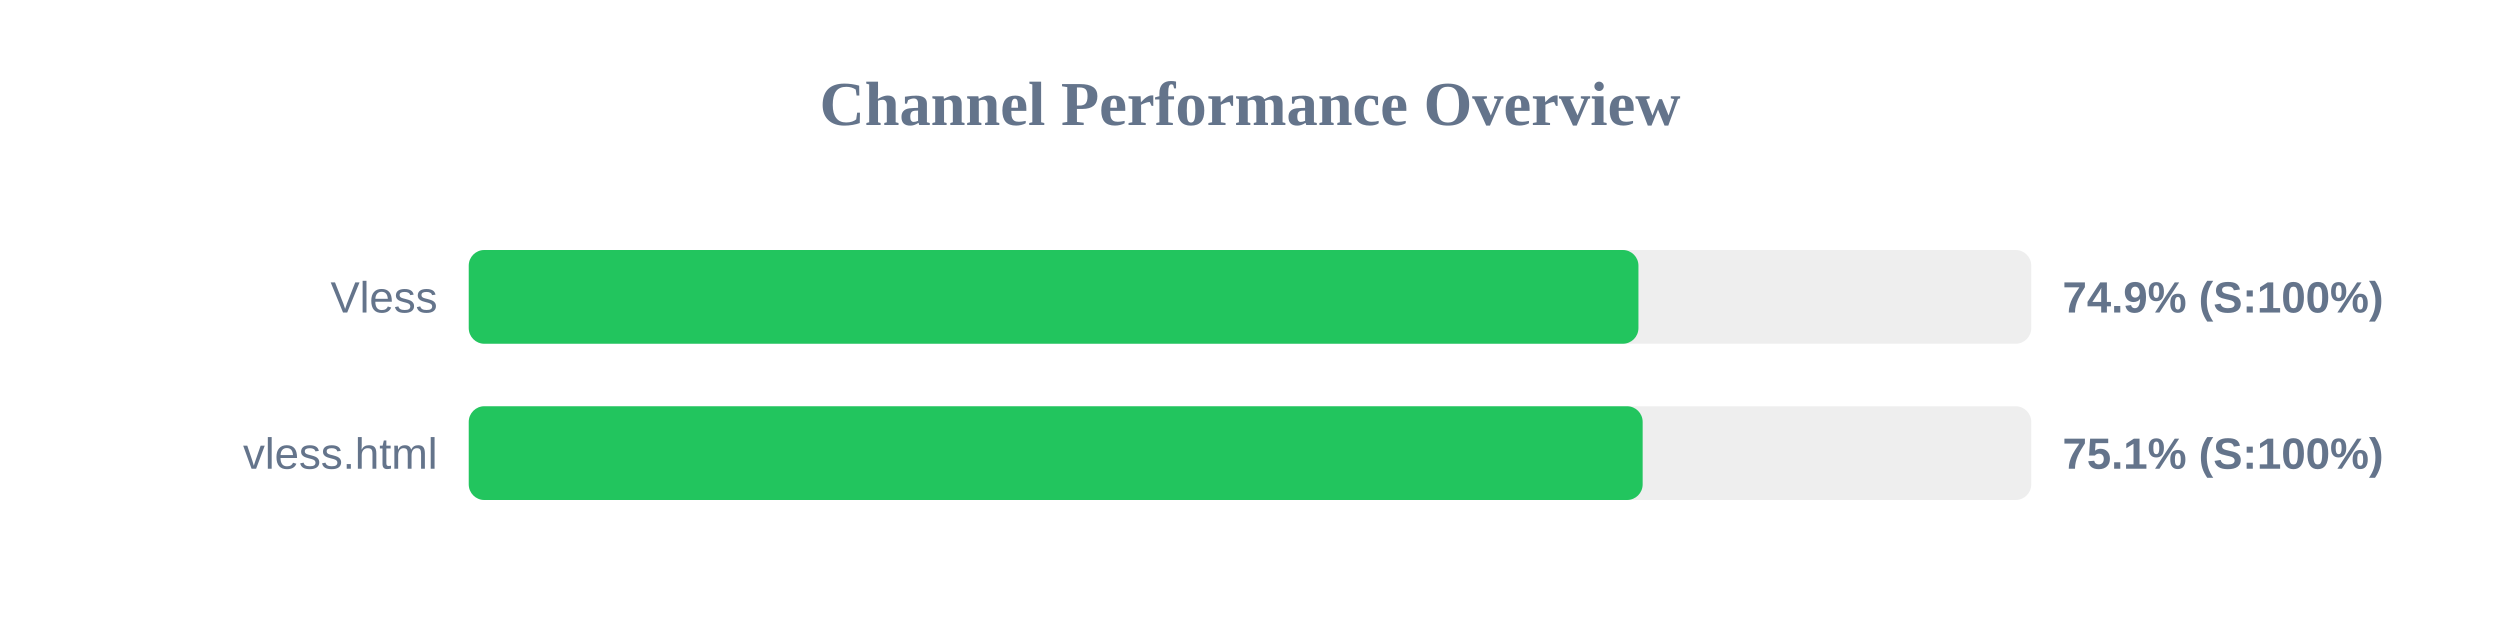
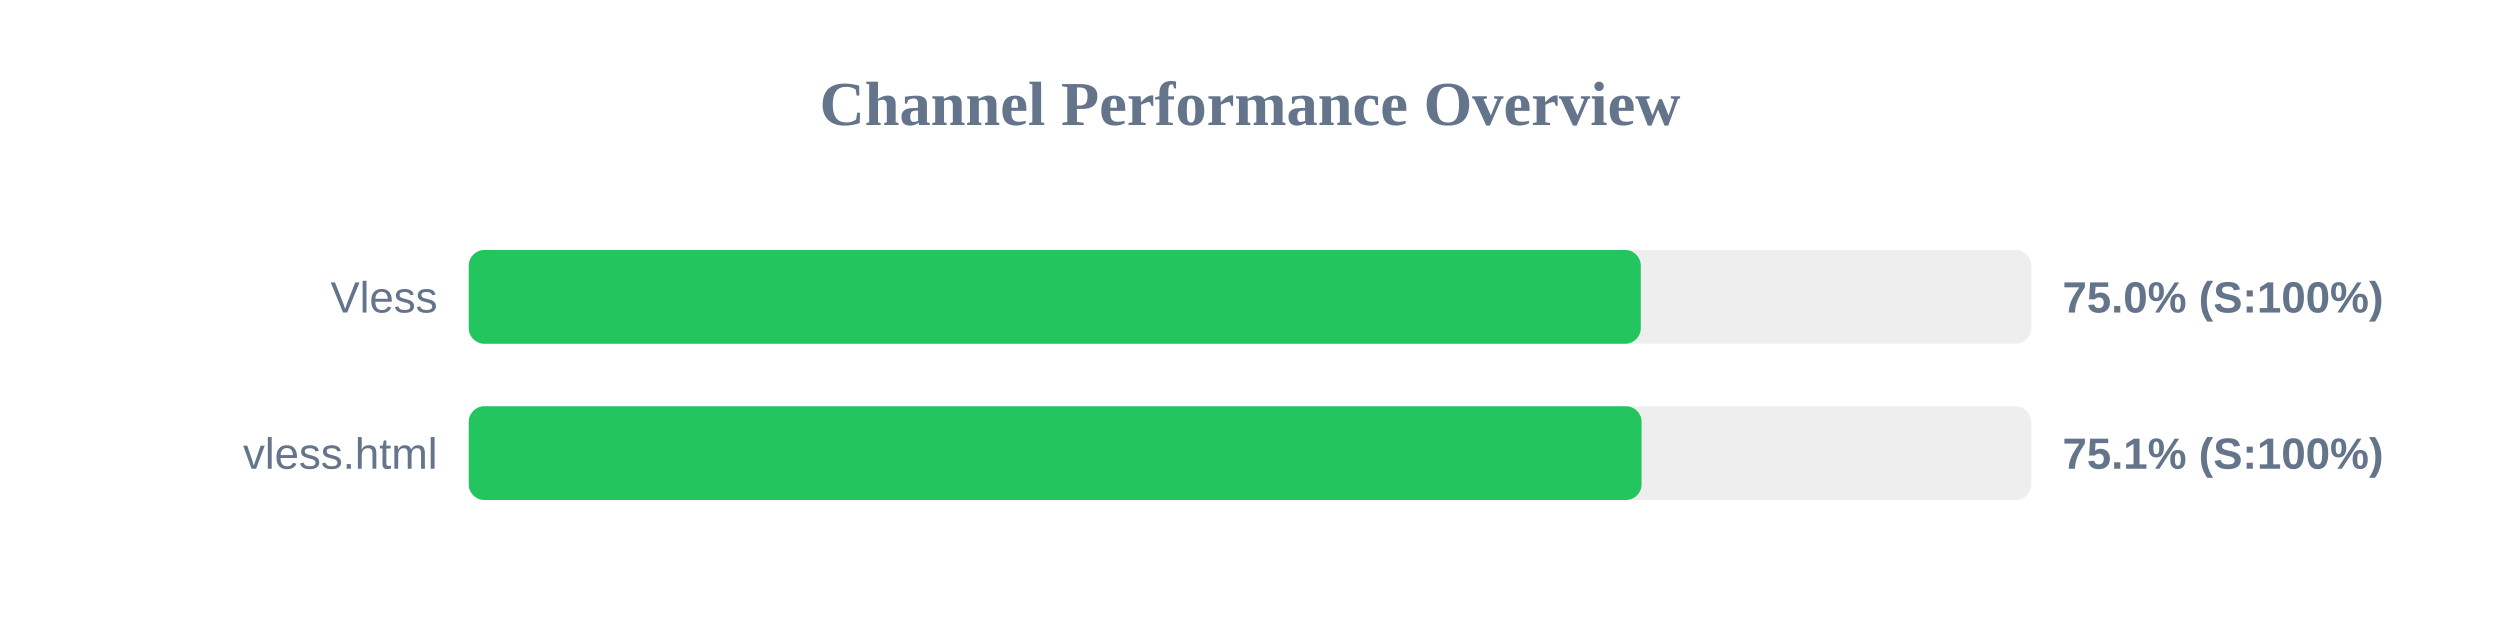
<svg xmlns="http://www.w3.org/2000/svg" width="800" height="200" version="1.1">
  <style>
        .row { font: 14px Arial; fill: #64748b; }
        .score { font: bold 14px Arial; fill: #64748b; }
    </style>
  <text x="400" y="40" text-anchor="middle" font-size="20px" font-weight="bold" fill="#64748b">Channel Performance Overview</text>
  <rect x="150" y="80" width="500" height="30" fill="#eee" rx="5" />
-   <rect x="150" y="80" width="374.3" height="30" fill="#22c55e" rx="5" />
+   <rect x="150" y="80" width="375.05" height="30" fill="#22c55e" rx="5" />
  <text x="140" y="100" text-anchor="end" class="row">Vless</text>
-   <text x="660" y="100" text-anchor="start" class="score">74.9% (S:100%)</text>
+   <text x="660" y="100" text-anchor="start" class="score">75.0% (S:100%)</text>
  <rect x="150" y="130" width="500" height="30" fill="#eee" rx="5" />
-   <rect x="150" y="130" width="375.65" height="30" fill="#22c55e" rx="5" />
+   <rect x="150" y="130" width="375.3" height="30" fill="#22c55e" rx="5" />
  <text x="140" y="150" text-anchor="end" class="row">vless.html</text>
  <text x="660" y="150" text-anchor="start" class="score">75.1% (S:100%)</text>
</svg>
